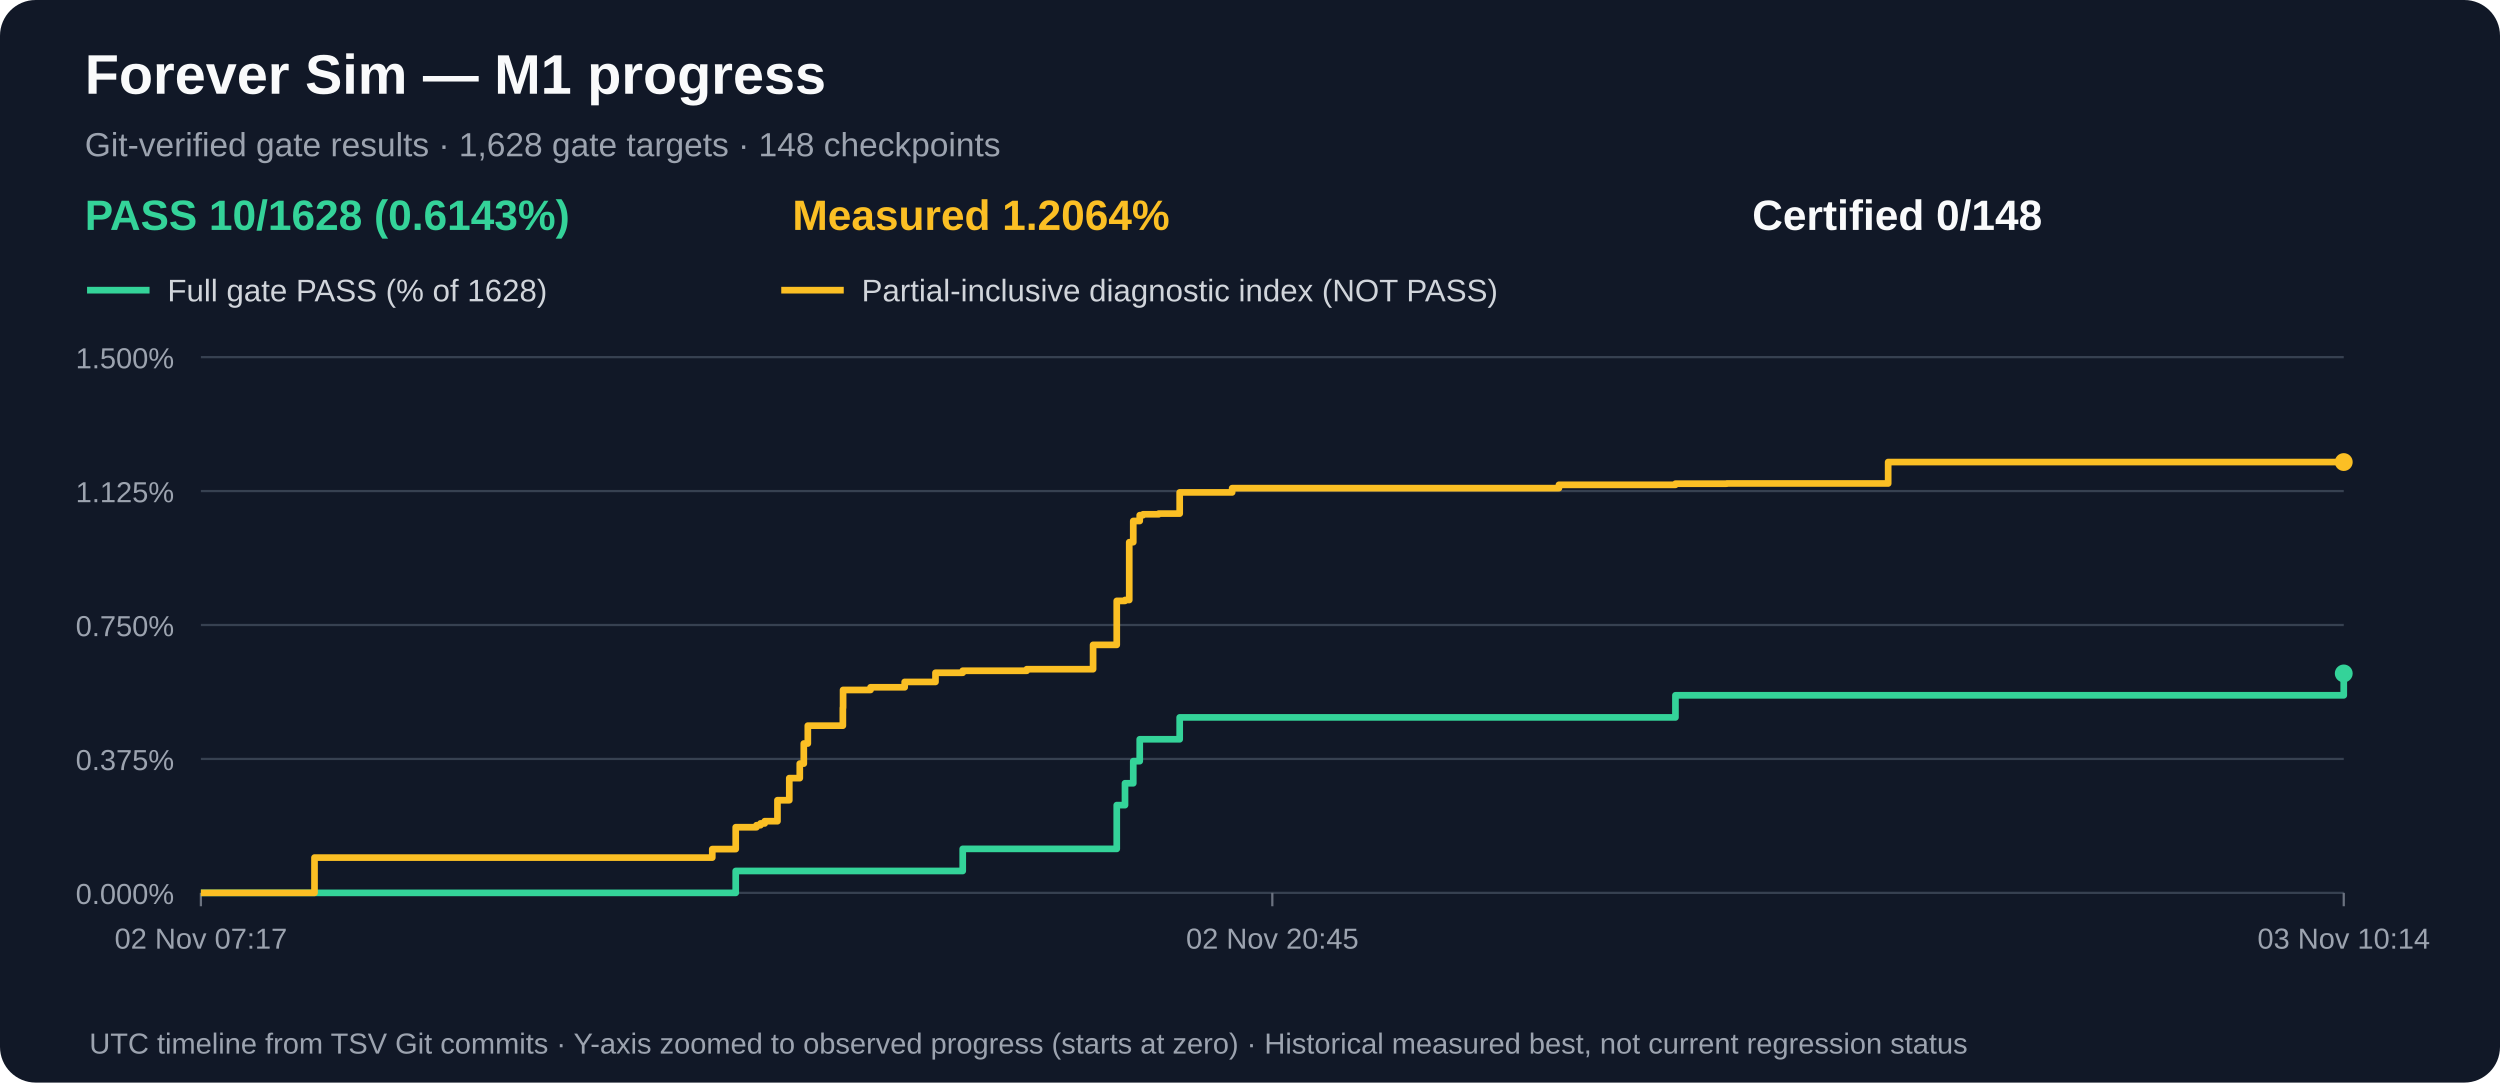
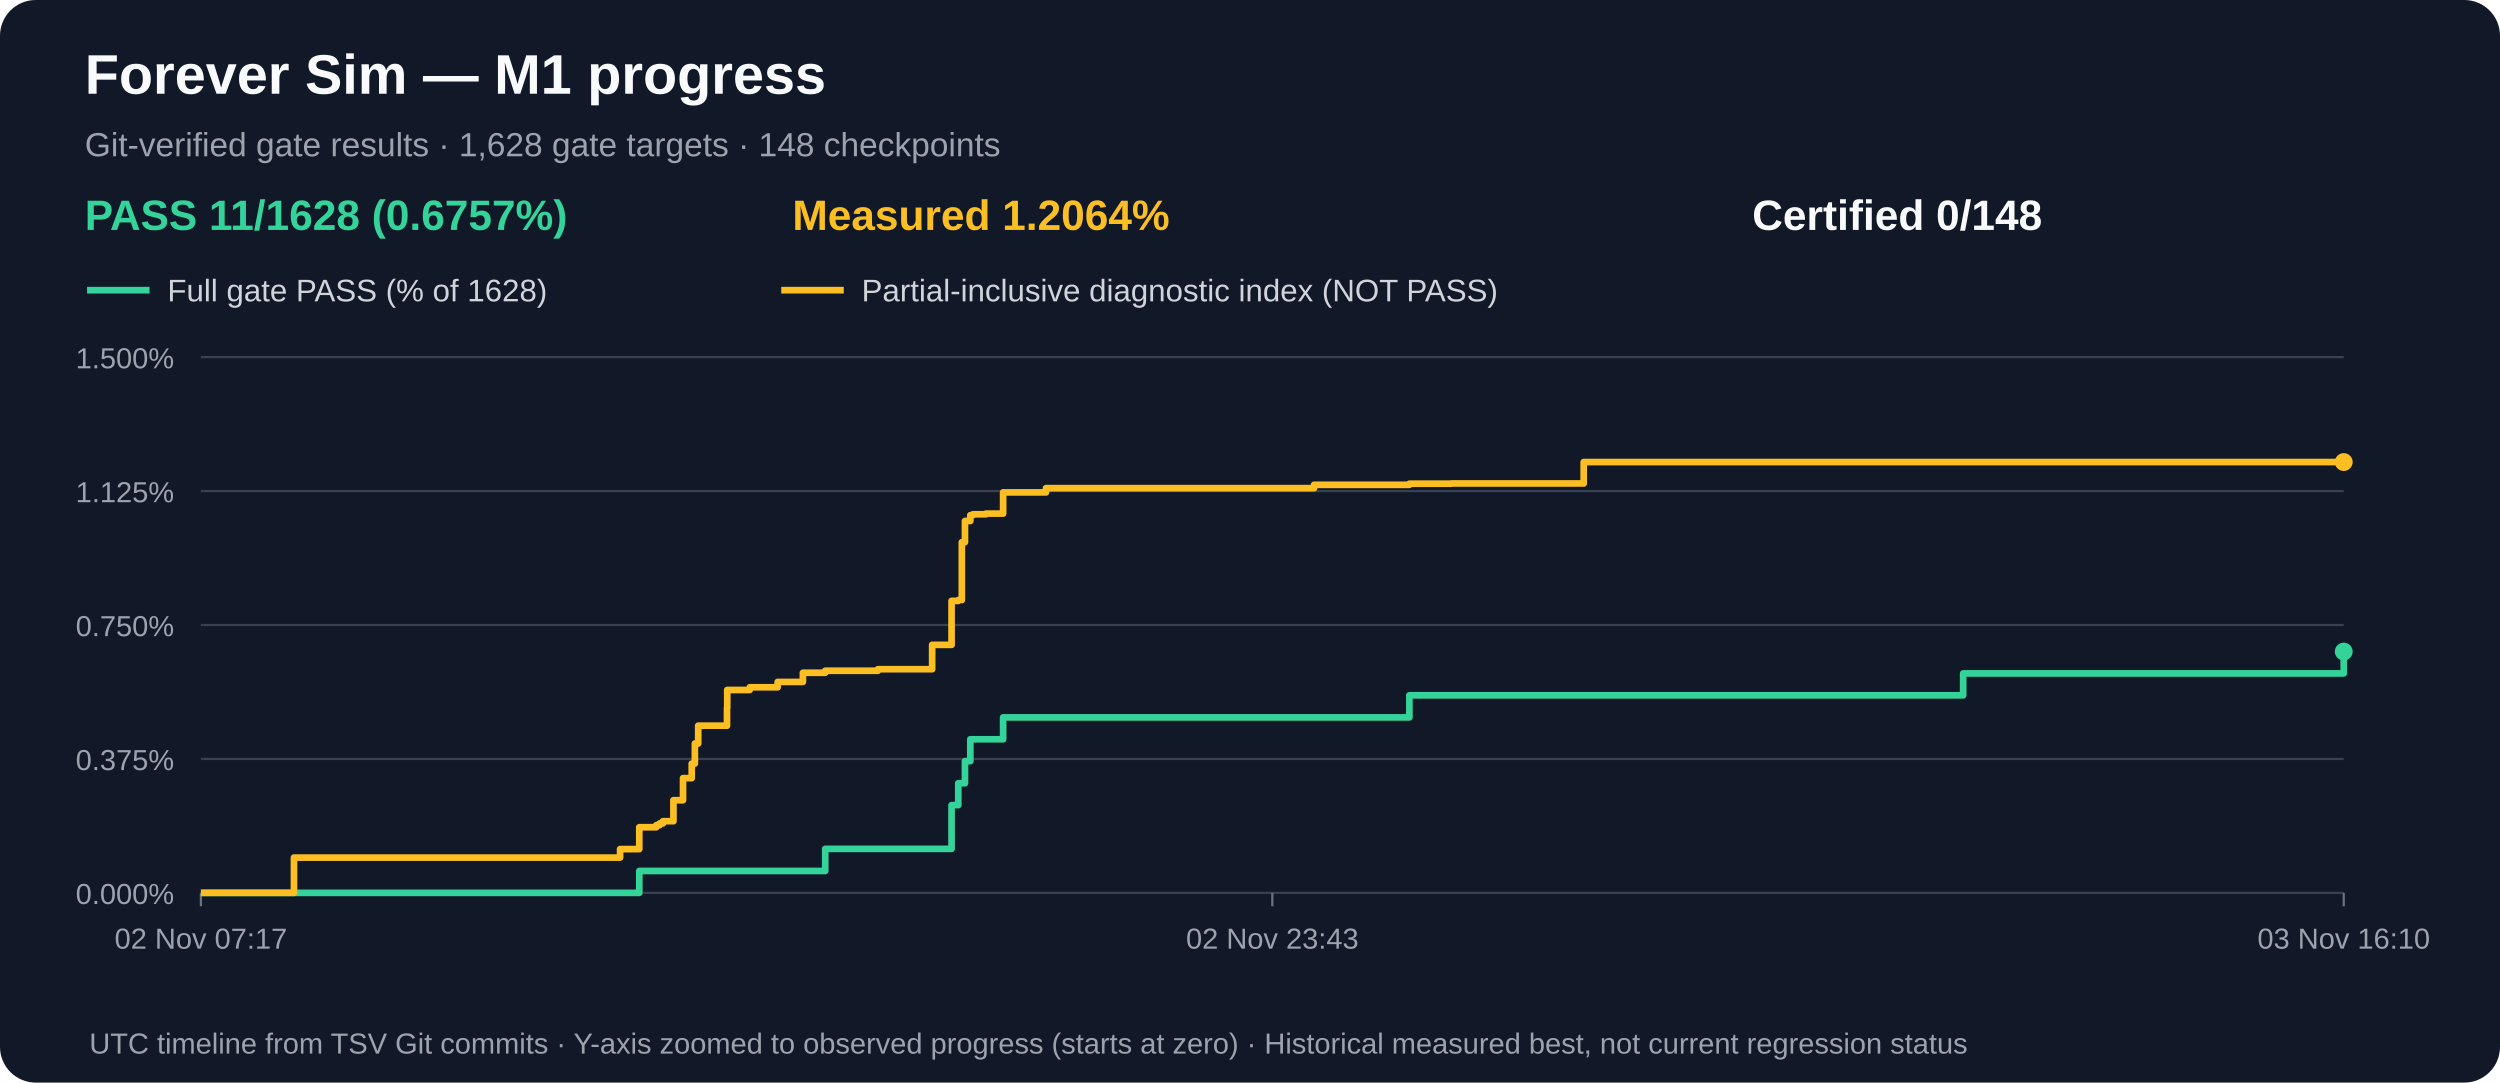
<svg xmlns="http://www.w3.org/2000/svg" width="1120" height="485" viewBox="0 0 1120 485" role="img" aria-label="M1 gate acceptance and measured partial progress over time">
  <rect width="1120" height="485" rx="16" fill="#111827" />
  <text x="38" y="42" fill="#f9fafb" font-family="Arial,sans-serif" font-size="25" font-weight="bold">Forever Sim — M1 progress</text>
  <text x="38" y="70" fill="#9ca3af" font-family="Arial,sans-serif" font-size="15">Git-verified gate results · 1,628 gate targets · 148 checkpoints</text>
-   <text x="38" y="103" fill="#34d399" font-family="Arial,sans-serif" font-size="19" font-weight="bold">PASS 10/1628 (0.6143%)</text>
+   <text x="38" y="103" fill="#34d399" font-family="Arial,sans-serif" font-size="19" font-weight="bold">PASS 11/1628 (0.6757%)</text>
  <text x="355" y="103" fill="#fbbf24" font-family="Arial,sans-serif" font-size="19" font-weight="bold">Measured 1.2064%</text>
  <text x="785" y="103" fill="#f9fafb" font-family="Arial,sans-serif" font-size="19" font-weight="bold">Certified 0/148</text>
  <line x1="39" y1="130" x2="67" y2="130" stroke="#34d399" stroke-width="3" />
  <text x="75" y="135" fill="#d1d5db" font-family="Arial,sans-serif" font-size="14">Full gate PASS (% of 1628)</text>
  <line x1="350" y1="130" x2="378" y2="130" stroke="#fbbf24" stroke-width="3" />
  <text x="386" y="135" fill="#d1d5db" font-family="Arial,sans-serif" font-size="14">Partial-inclusive diagnostic index (NOT PASS)</text>
  <line x1="90" y1="400.0" x2="1050" y2="400.0" stroke="#374151" stroke-width="1" />
  <text x="78" y="405.0" text-anchor="end" fill="#9ca3af" font-family="Arial,sans-serif" font-size="13">0.000%</text>
  <line x1="90" y1="340.0" x2="1050" y2="340.0" stroke="#374151" stroke-width="1" />
  <text x="78" y="345.0" text-anchor="end" fill="#9ca3af" font-family="Arial,sans-serif" font-size="13">0.375%</text>
  <line x1="90" y1="280.0" x2="1050" y2="280.0" stroke="#374151" stroke-width="1" />
  <text x="78" y="285.0" text-anchor="end" fill="#9ca3af" font-family="Arial,sans-serif" font-size="13">0.750%</text>
  <line x1="90" y1="220.0" x2="1050" y2="220.0" stroke="#374151" stroke-width="1" />
  <text x="78" y="225.0" text-anchor="end" fill="#9ca3af" font-family="Arial,sans-serif" font-size="13">1.125%</text>
  <line x1="90" y1="160.0" x2="1050" y2="160.0" stroke="#374151" stroke-width="1" />
  <text x="78" y="165.0" text-anchor="end" fill="#9ca3af" font-family="Arial,sans-serif" font-size="13">1.500%</text>
  <line x1="90.0" y1="400" x2="90.0" y2="406" stroke="#6b7280" />
  <text x="90.0" y="425" text-anchor="middle" fill="#9ca3af" font-family="Arial,sans-serif" font-size="13">02 Nov 07:17</text>
  <line x1="570.0" y1="400" x2="570.0" y2="406" stroke="#6b7280" />
-   <text x="570.0" y="425" text-anchor="middle" fill="#9ca3af" font-family="Arial,sans-serif" font-size="13">02 Nov 20:45</text>
+   <text x="570.0" y="425" text-anchor="middle" fill="#9ca3af" font-family="Arial,sans-serif" font-size="13">02 Nov 23:43</text>
  <line x1="1050.0" y1="400" x2="1050.0" y2="406" stroke="#6b7280" />
-   <text x="1050.0" y="425" text-anchor="middle" fill="#9ca3af" font-family="Arial,sans-serif" font-size="13">03 Nov 10:14</text>
-   <path d="M 90.0 400.0 H 119.4 V 400.0 H 140.9 V 400.0 H 319.1 V 400.0 H 329.6 V 390.2 H 338.9 V 390.2 H 340.7 V 390.2 H 342.6 V 390.2 H 348.3 V 390.2 H 353.6 V 390.2 H 358.3 V 390.2 H 360.1 V 390.2 H 361.9 V 390.2 H 377.6 V 390.2 H 377.7 V 390.2 H 390.0 V 390.2 H 405.3 V 390.2 H 419.1 V 390.2 H 431.3 V 380.3 H 460.0 V 380.3 H 489.7 V 380.3 H 500.3 V 360.7 H 504.0 V 350.9 H 505.9 V 350.9 H 507.7 V 341.0 H 510.6 V 331.2 H 512.1 V 331.2 H 519.1 V 331.2 H 528.5 V 321.4 H 552.0 V 321.4 H 698.4 V 321.4 H 750.6 V 311.5 H 773.6 V 311.5 H 845.9 V 311.5 H 1050.0 V 301.7" fill="none" stroke="#34d399" stroke-width="3" stroke-linejoin="round" />
-   <circle cx="1050.0" cy="301.7" r="4" fill="#34d399" />
-   <path d="M 90.0 400.0 H 119.4 V 400.0 H 140.9 V 384.2 H 319.1 V 380.4 H 329.6 V 370.6 H 338.9 V 369.7 H 340.7 V 368.9 H 342.6 V 367.9 H 348.3 V 358.5 H 353.6 V 348.6 H 358.3 V 342.1 H 360.1 V 333.1 H 361.9 V 325.1 H 377.6 V 317.1 H 377.7 V 309.1 H 390.0 V 307.9 H 405.3 V 305.5 H 419.1 V 301.4 H 431.3 V 300.5 H 460.0 V 299.8 H 489.7 V 288.9 H 500.3 V 269.2 H 504.0 V 268.8 H 505.9 V 242.9 H 507.7 V 233.4 H 510.6 V 230.8 H 512.1 V 230.4 H 519.1 V 230.1 H 528.5 V 220.6 H 552.0 V 218.7 H 698.4 V 217.2 H 750.6 V 216.7 H 773.6 V 216.6 H 845.9 V 207.0 H 1050.0 V 207.0" fill="none" stroke="#fbbf24" stroke-width="3" stroke-linejoin="round" />
+   <text x="1050.0" y="425" text-anchor="middle" fill="#9ca3af" font-family="Arial,sans-serif" font-size="13">03 Nov 16:10</text>
+   <path d="M 90.0 400.0 H 114.1 V 400.0 H 131.7 V 400.0 H 277.8 V 400.0 H 286.4 V 390.2 H 294.0 V 390.2 H 295.5 V 390.2 H 297.0 V 390.2 H 301.7 V 390.2 H 306.0 V 390.2 H 309.9 V 390.2 H 311.3 V 390.2 H 312.8 V 390.2 H 325.7 V 390.2 H 325.8 V 390.2 H 335.9 V 390.2 H 348.4 V 390.2 H 359.7 V 390.2 H 369.7 V 380.3 H 393.3 V 380.3 H 417.6 V 380.3 H 426.3 V 360.7 H 429.3 V 350.9 H 430.9 V 350.9 H 432.3 V 341.0 H 434.7 V 331.2 H 435.9 V 331.2 H 441.7 V 331.2 H 449.4 V 321.4 H 468.6 V 321.4 H 588.7 V 321.4 H 631.4 V 311.5 H 650.2 V 311.5 H 709.5 V 311.5 H 879.5 V 301.7 H 1050.0 V 291.9" fill="none" stroke="#34d399" stroke-width="3" stroke-linejoin="round" />
+   <circle cx="1050.0" cy="291.9" r="4" fill="#34d399" />
+   <path d="M 90.0 400.0 H 114.1 V 400.0 H 131.7 V 384.2 H 277.8 V 380.4 H 286.4 V 370.6 H 294.0 V 369.7 H 295.5 V 368.9 H 297.0 V 367.9 H 301.7 V 358.5 H 306.0 V 348.6 H 309.9 V 342.1 H 311.3 V 333.1 H 312.8 V 325.1 H 325.7 V 317.1 H 325.8 V 309.1 H 335.9 V 307.9 H 348.4 V 305.5 H 359.7 V 301.4 H 369.7 V 300.5 H 393.3 V 299.8 H 417.6 V 288.9 H 426.3 V 269.2 H 429.3 V 268.8 H 430.9 V 242.9 H 432.3 V 233.4 H 434.7 V 230.8 H 435.9 V 230.4 H 441.7 V 230.1 H 449.4 V 220.6 H 468.6 V 218.7 H 588.7 V 217.2 H 631.4 V 216.7 H 650.2 V 216.6 H 709.5 V 207.0 H 879.5 V 207.0 H 1050.0 V 207.0" fill="none" stroke="#fbbf24" stroke-width="3" stroke-linejoin="round" />
  <circle cx="1050.0" cy="207.0" r="4" fill="#fbbf24" />
  <text x="40" y="472" fill="#9ca3af" font-family="Arial,sans-serif" font-size="13">UTC timeline from TSV Git commits · Y-axis zoomed to observed progress (starts at zero) · Historical measured best, not current regression status</text>
</svg>
